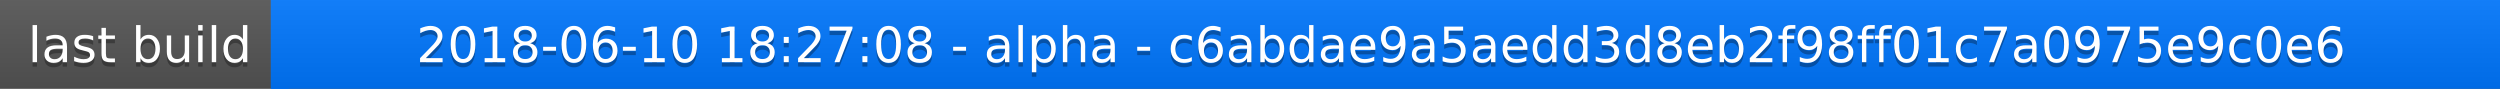
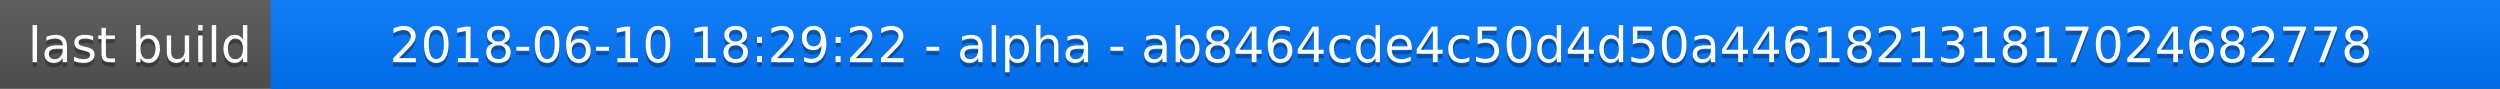
<svg xmlns="http://www.w3.org/2000/svg" width="563" height="20">
  <linearGradient id="a" x2="0" y2="100%">
    <stop offset="0" stop-color="#bbb" stop-opacity=".1" />
    <stop offset="1" stop-opacity=".1" />
  </linearGradient>
  <rect rx="0" width="563" height="20" fill="#555" />
  <rect rx="0" x="61" width="502" height="20" fill="#07f" />
  <path fill="#07f" d="M61 0h4v20h-4z" />
  <rect rx="0" width="563" height="20" fill="url(#a)" />
  <g fill="#fff" text-anchor="middle" font-family="DejaVu Sans,Verdana,Geneva,sans-serif" font-size="11">
    <text x="31.5" y="15" fill="#010101" fill-opacity=".3">last build</text>
    <text x="31.5" y="14">last build</text>
-     <text x="311" y="15" fill="#010101" fill-opacity=".3">2018-06-10 18:27:08 - alpha - c6abdae9a5aedd3d8eb2f98ff01c7a0975e9c0e6</text>
-     <text x="311" y="14">2018-06-10 18:27:08 - alpha - c6abdae9a5aedd3d8eb2f98ff01c7a0975e9c0e6</text>
+     <text x="311" y="15" fill="#010101" fill-opacity=".3">2018-06-10 18:29:22 - alpha - ab8464cde4c50d4d50a446182131817024682778</text>
+     <text x="311" y="14">2018-06-10 18:29:22 - alpha - ab8464cde4c50d4d50a446182131817024682778</text>
  </g>
</svg>
